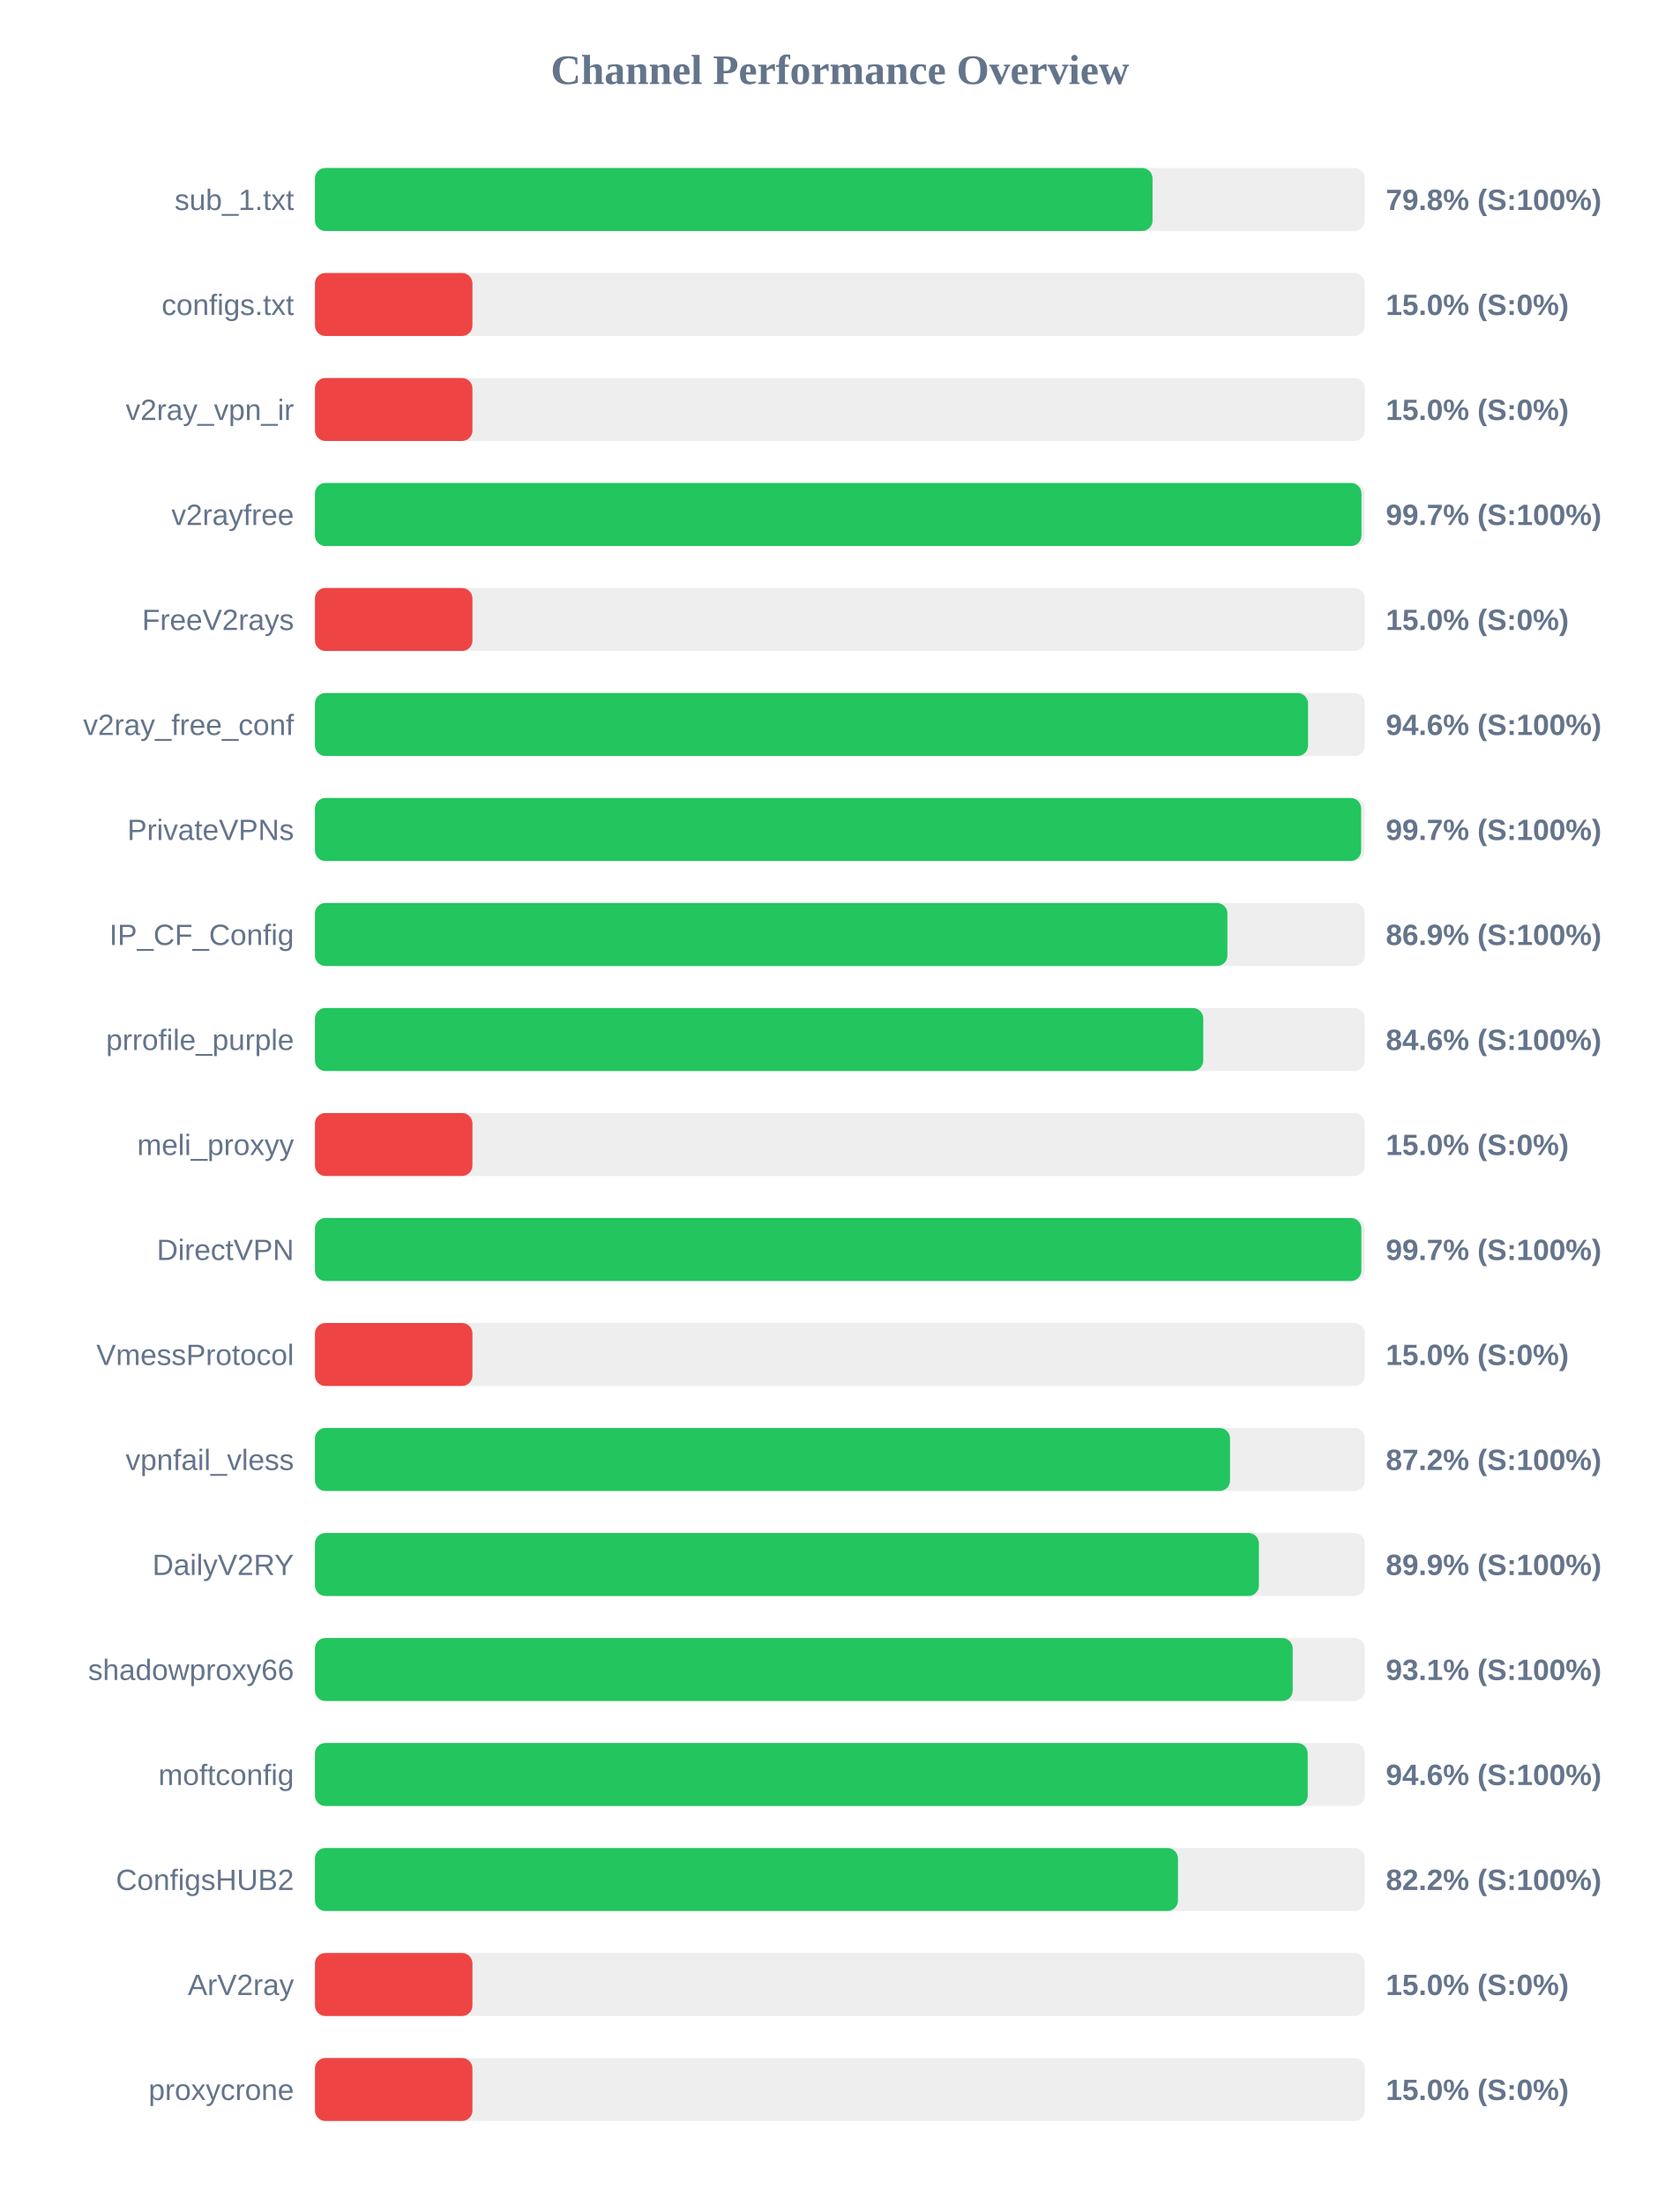
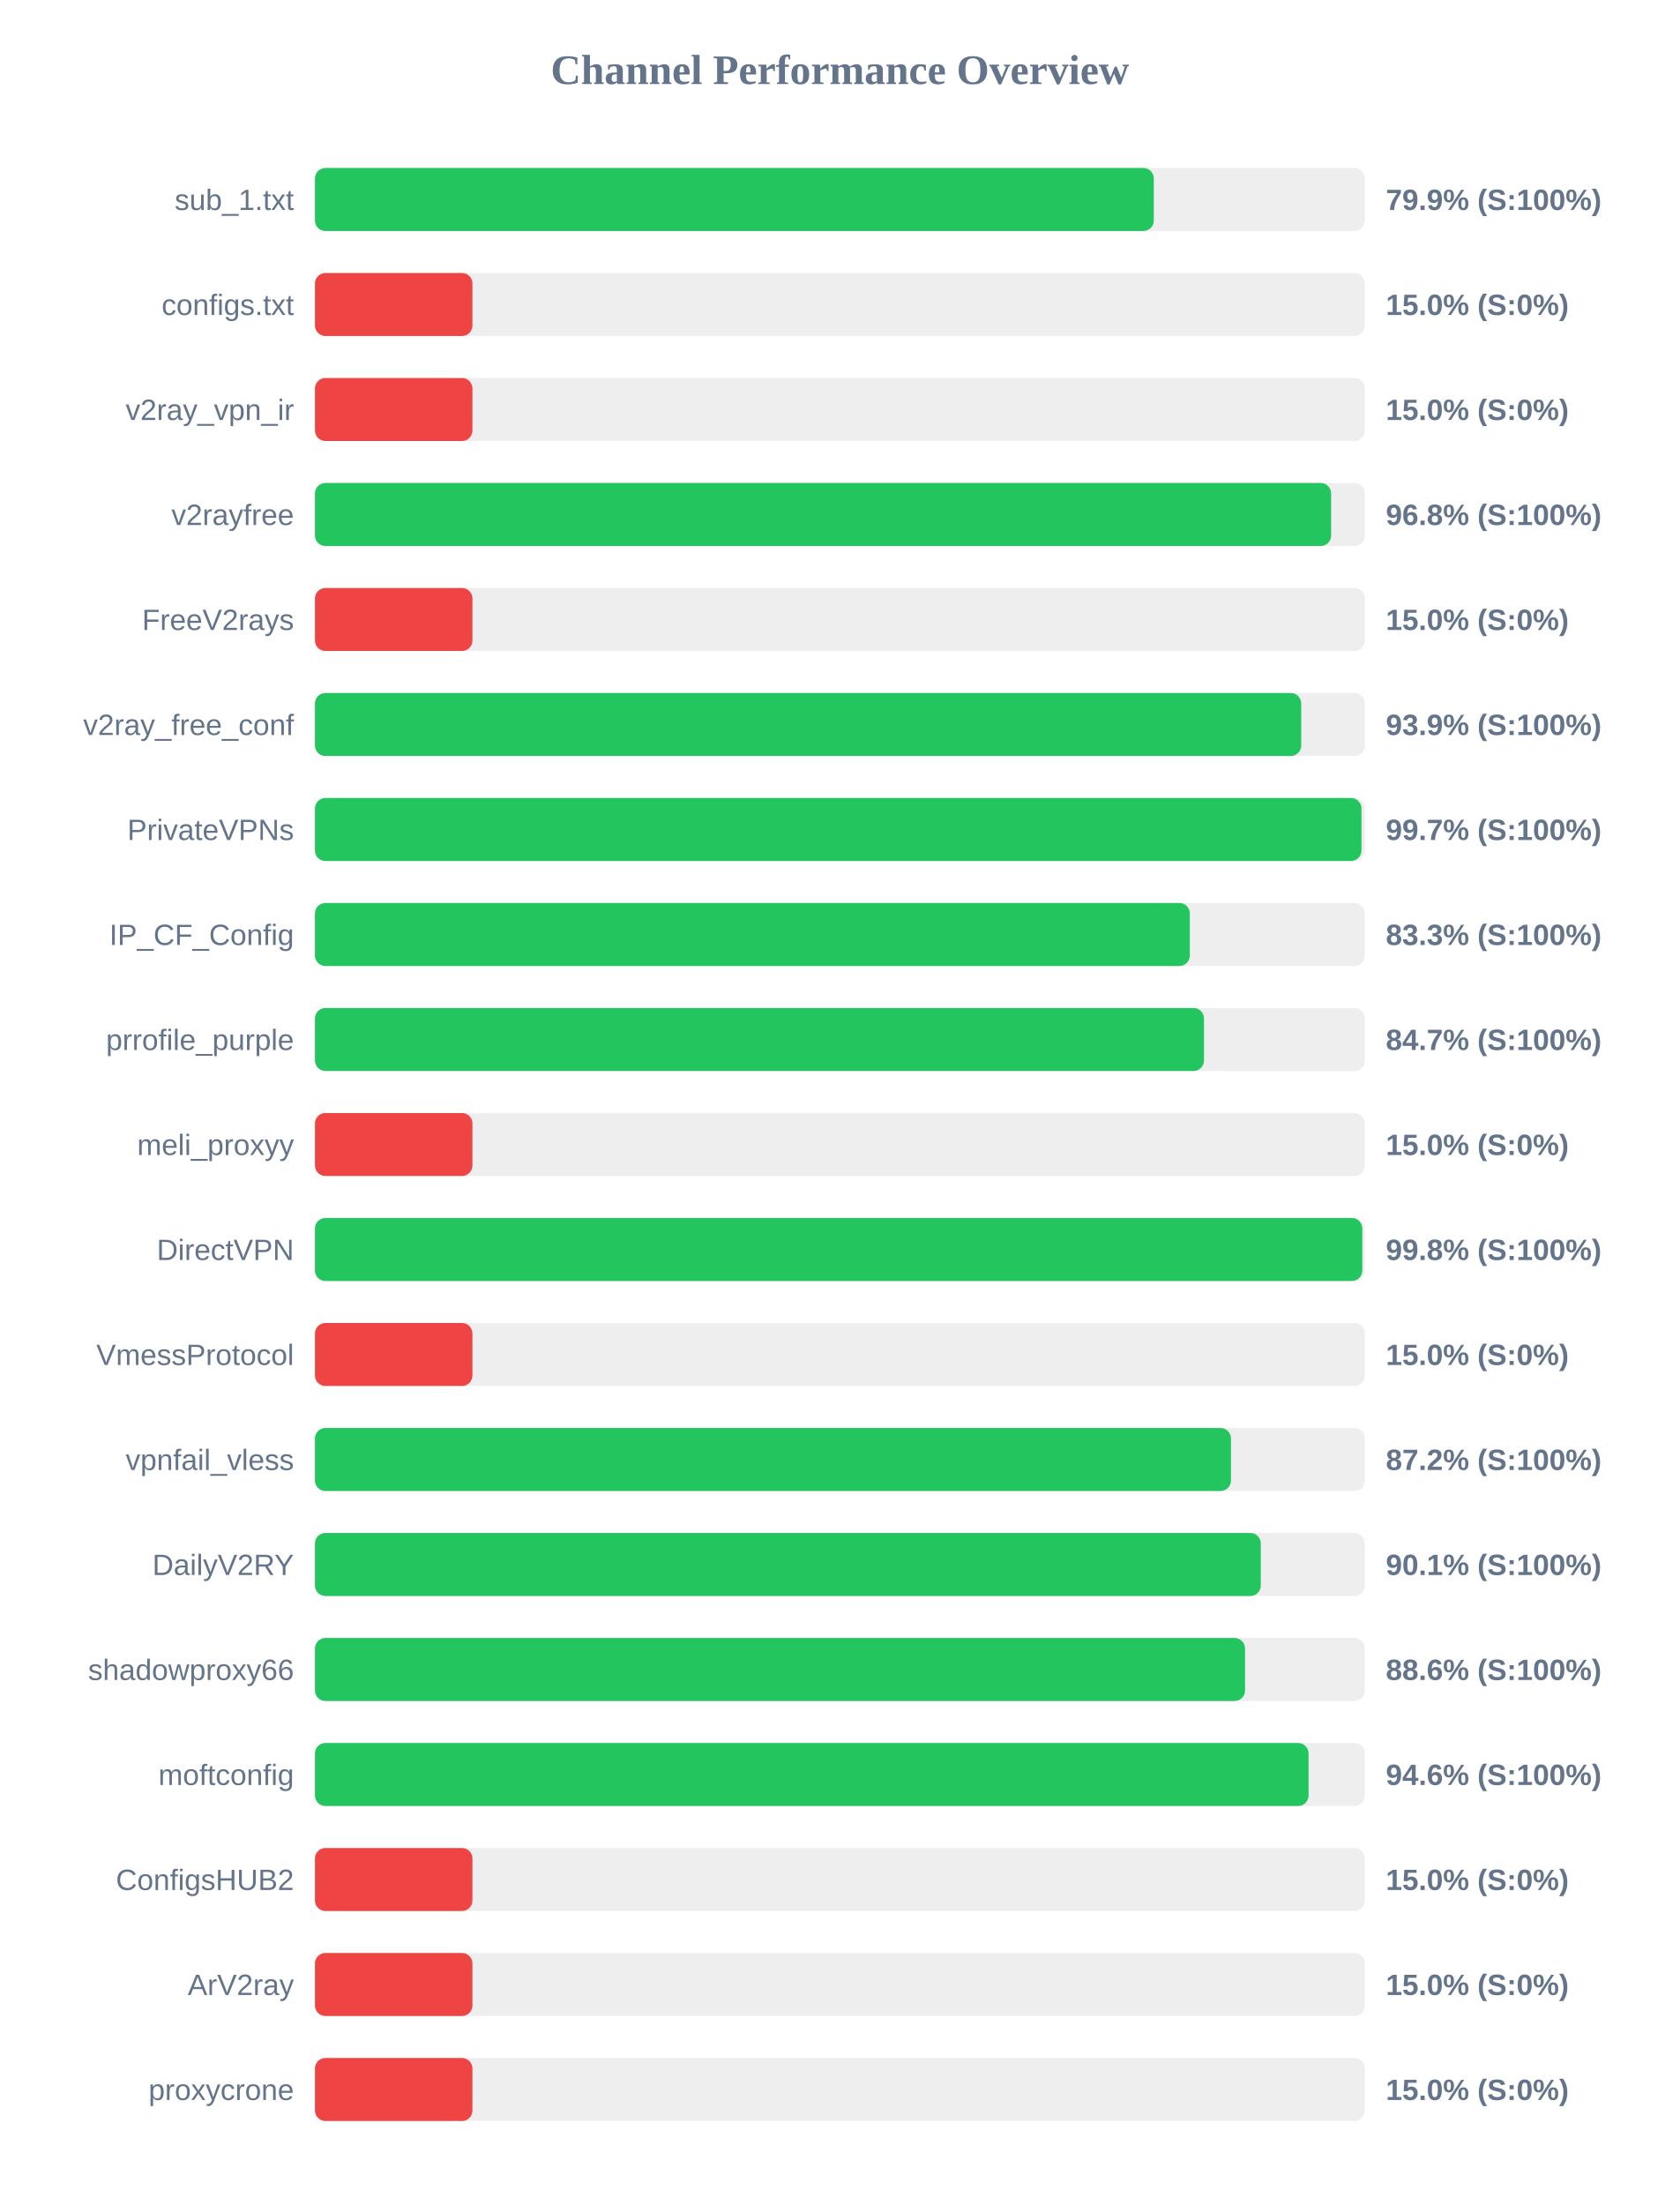
<svg xmlns="http://www.w3.org/2000/svg" width="800" height="1050" version="1.1">
  <style>
        .row { font: 14px Arial; fill: #64748b; }
        .score { font: bold 14px Arial; fill: #64748b; }
    </style>
  <text x="400" y="40" text-anchor="middle" font-size="20px" font-weight="bold" fill="#64748b">Channel Performance Overview</text>
  <rect x="150" y="80" width="500" height="30" fill="#eee" rx="5" />
-   <rect x="150" y="80" width="398.9" height="30" fill="#22c55e" rx="5" />
+   <rect x="150" y="80" width="399.5" height="30" fill="#22c55e" rx="5" />
  <text x="140" y="100" text-anchor="end" class="row">sub_1.txt</text>
-   <text x="660" y="100" text-anchor="start" class="score">79.8% (S:100%)</text>
+   <text x="660" y="100" text-anchor="start" class="score">79.9% (S:100%)</text>
  <rect x="150" y="130" width="500" height="30" fill="#eee" rx="5" />
  <rect x="150" y="130" width="75.0" height="30" fill="#ef4444" rx="5" />
  <text x="140" y="150" text-anchor="end" class="row">configs.txt</text>
  <text x="660" y="150" text-anchor="start" class="score">15.0% (S:0%)</text>
  <rect x="150" y="180" width="500" height="30" fill="#eee" rx="5" />
  <rect x="150" y="180" width="75.0" height="30" fill="#ef4444" rx="5" />
  <text x="140" y="200" text-anchor="end" class="row">v2ray_vpn_ir</text>
  <text x="660" y="200" text-anchor="start" class="score">15.0% (S:0%)</text>
  <rect x="150" y="230" width="500" height="30" fill="#eee" rx="5" />
-   <rect x="150" y="230" width="498.4" height="30" fill="#22c55e" rx="5" />
+   <rect x="150" y="230" width="483.95" height="30" fill="#22c55e" rx="5" />
  <text x="140" y="250" text-anchor="end" class="row">v2rayfree</text>
-   <text x="660" y="250" text-anchor="start" class="score">99.7% (S:100%)</text>
+   <text x="660" y="250" text-anchor="start" class="score">96.8% (S:100%)</text>
  <rect x="150" y="280" width="500" height="30" fill="#eee" rx="5" />
  <rect x="150" y="280" width="75.0" height="30" fill="#ef4444" rx="5" />
  <text x="140" y="300" text-anchor="end" class="row">FreeV2rays</text>
  <text x="660" y="300" text-anchor="start" class="score">15.0% (S:0%)</text>
  <rect x="150" y="330" width="500" height="30" fill="#eee" rx="5" />
-   <rect x="150" y="330" width="472.95" height="30" fill="#22c55e" rx="5" />
+   <rect x="150" y="330" width="469.7" height="30" fill="#22c55e" rx="5" />
  <text x="140" y="350" text-anchor="end" class="row">v2ray_free_conf</text>
-   <text x="660" y="350" text-anchor="start" class="score">94.6% (S:100%)</text>
+   <text x="660" y="350" text-anchor="start" class="score">93.9% (S:100%)</text>
  <rect x="150" y="380" width="500" height="30" fill="#eee" rx="5" />
-   <rect x="150" y="380" width="498.25" height="30" fill="#22c55e" rx="5" />
+   <rect x="150" y="380" width="498.4" height="30" fill="#22c55e" rx="5" />
  <text x="140" y="400" text-anchor="end" class="row">PrivateVPNs</text>
  <text x="660" y="400" text-anchor="start" class="score">99.7% (S:100%)</text>
  <rect x="150" y="430" width="500" height="30" fill="#eee" rx="5" />
-   <rect x="150" y="430" width="434.55" height="30" fill="#22c55e" rx="5" />
+   <rect x="150" y="430" width="416.65" height="30" fill="#22c55e" rx="5" />
  <text x="140" y="450" text-anchor="end" class="row">IP_CF_Config</text>
-   <text x="660" y="450" text-anchor="start" class="score">86.9% (S:100%)</text>
+   <text x="660" y="450" text-anchor="start" class="score">83.3% (S:100%)</text>
  <rect x="150" y="480" width="500" height="30" fill="#eee" rx="5" />
-   <rect x="150" y="480" width="423.05" height="30" fill="#22c55e" rx="5" />
+   <rect x="150" y="480" width="423.4" height="30" fill="#22c55e" rx="5" />
  <text x="140" y="500" text-anchor="end" class="row">prrofile_purple</text>
-   <text x="660" y="500" text-anchor="start" class="score">84.6% (S:100%)</text>
+   <text x="660" y="500" text-anchor="start" class="score">84.7% (S:100%)</text>
  <rect x="150" y="530" width="500" height="30" fill="#eee" rx="5" />
  <rect x="150" y="530" width="75.0" height="30" fill="#ef4444" rx="5" />
  <text x="140" y="550" text-anchor="end" class="row">meli_proxyy</text>
  <text x="660" y="550" text-anchor="start" class="score">15.0% (S:0%)</text>
  <rect x="150" y="580" width="500" height="30" fill="#eee" rx="5" />
-   <rect x="150" y="580" width="498.35" height="30" fill="#22c55e" rx="5" />
+   <rect x="150" y="580" width="498.8" height="30" fill="#22c55e" rx="5" />
  <text x="140" y="600" text-anchor="end" class="row">DirectVPN</text>
-   <text x="660" y="600" text-anchor="start" class="score">99.7% (S:100%)</text>
+   <text x="660" y="600" text-anchor="start" class="score">99.8% (S:100%)</text>
  <rect x="150" y="630" width="500" height="30" fill="#eee" rx="5" />
  <rect x="150" y="630" width="75.0" height="30" fill="#ef4444" rx="5" />
  <text x="140" y="650" text-anchor="end" class="row">VmessProtocol</text>
  <text x="660" y="650" text-anchor="start" class="score">15.0% (S:0%)</text>
  <rect x="150" y="680" width="500" height="30" fill="#eee" rx="5" />
-   <rect x="150" y="680" width="435.8" height="30" fill="#22c55e" rx="5" />
+   <rect x="150" y="680" width="436.25" height="30" fill="#22c55e" rx="5" />
  <text x="140" y="700" text-anchor="end" class="row">vpnfail_vless</text>
  <text x="660" y="700" text-anchor="start" class="score">87.2% (S:100%)</text>
  <rect x="150" y="730" width="500" height="30" fill="#eee" rx="5" />
-   <rect x="150" y="730" width="449.55" height="30" fill="#22c55e" rx="5" />
+   <rect x="150" y="730" width="450.45" height="30" fill="#22c55e" rx="5" />
  <text x="140" y="750" text-anchor="end" class="row">DailyV2RY</text>
-   <text x="660" y="750" text-anchor="start" class="score">89.9% (S:100%)</text>
+   <text x="660" y="750" text-anchor="start" class="score">90.1% (S:100%)</text>
  <rect x="150" y="780" width="500" height="30" fill="#eee" rx="5" />
-   <rect x="150" y="780" width="465.65" height="30" fill="#22c55e" rx="5" />
+   <rect x="150" y="780" width="442.95" height="30" fill="#22c55e" rx="5" />
  <text x="140" y="800" text-anchor="end" class="row">shadowproxy66</text>
-   <text x="660" y="800" text-anchor="start" class="score">93.1% (S:100%)</text>
+   <text x="660" y="800" text-anchor="start" class="score">88.6% (S:100%)</text>
  <rect x="150" y="830" width="500" height="30" fill="#eee" rx="5" />
-   <rect x="150" y="830" width="472.8" height="30" fill="#22c55e" rx="5" />
+   <rect x="150" y="830" width="473.2" height="30" fill="#22c55e" rx="5" />
  <text x="140" y="850" text-anchor="end" class="row">moftconfig</text>
  <text x="660" y="850" text-anchor="start" class="score">94.6% (S:100%)</text>
  <rect x="150" y="880" width="500" height="30" fill="#eee" rx="5" />
-   <rect x="150" y="880" width="411.0" height="30" fill="#22c55e" rx="5" />
+   <rect x="150" y="880" width="75.0" height="30" fill="#ef4444" rx="5" />
  <text x="140" y="900" text-anchor="end" class="row">ConfigsHUB2</text>
-   <text x="660" y="900" text-anchor="start" class="score">82.2% (S:100%)</text>
+   <text x="660" y="900" text-anchor="start" class="score">15.0% (S:0%)</text>
  <rect x="150" y="930" width="500" height="30" fill="#eee" rx="5" />
  <rect x="150" y="930" width="75.0" height="30" fill="#ef4444" rx="5" />
  <text x="140" y="950" text-anchor="end" class="row">ArV2ray</text>
  <text x="660" y="950" text-anchor="start" class="score">15.0% (S:0%)</text>
  <rect x="150" y="980" width="500" height="30" fill="#eee" rx="5" />
  <rect x="150" y="980" width="75.0" height="30" fill="#ef4444" rx="5" />
  <text x="140" y="1000" text-anchor="end" class="row">proxycrone</text>
  <text x="660" y="1000" text-anchor="start" class="score">15.0% (S:0%)</text>
</svg>
